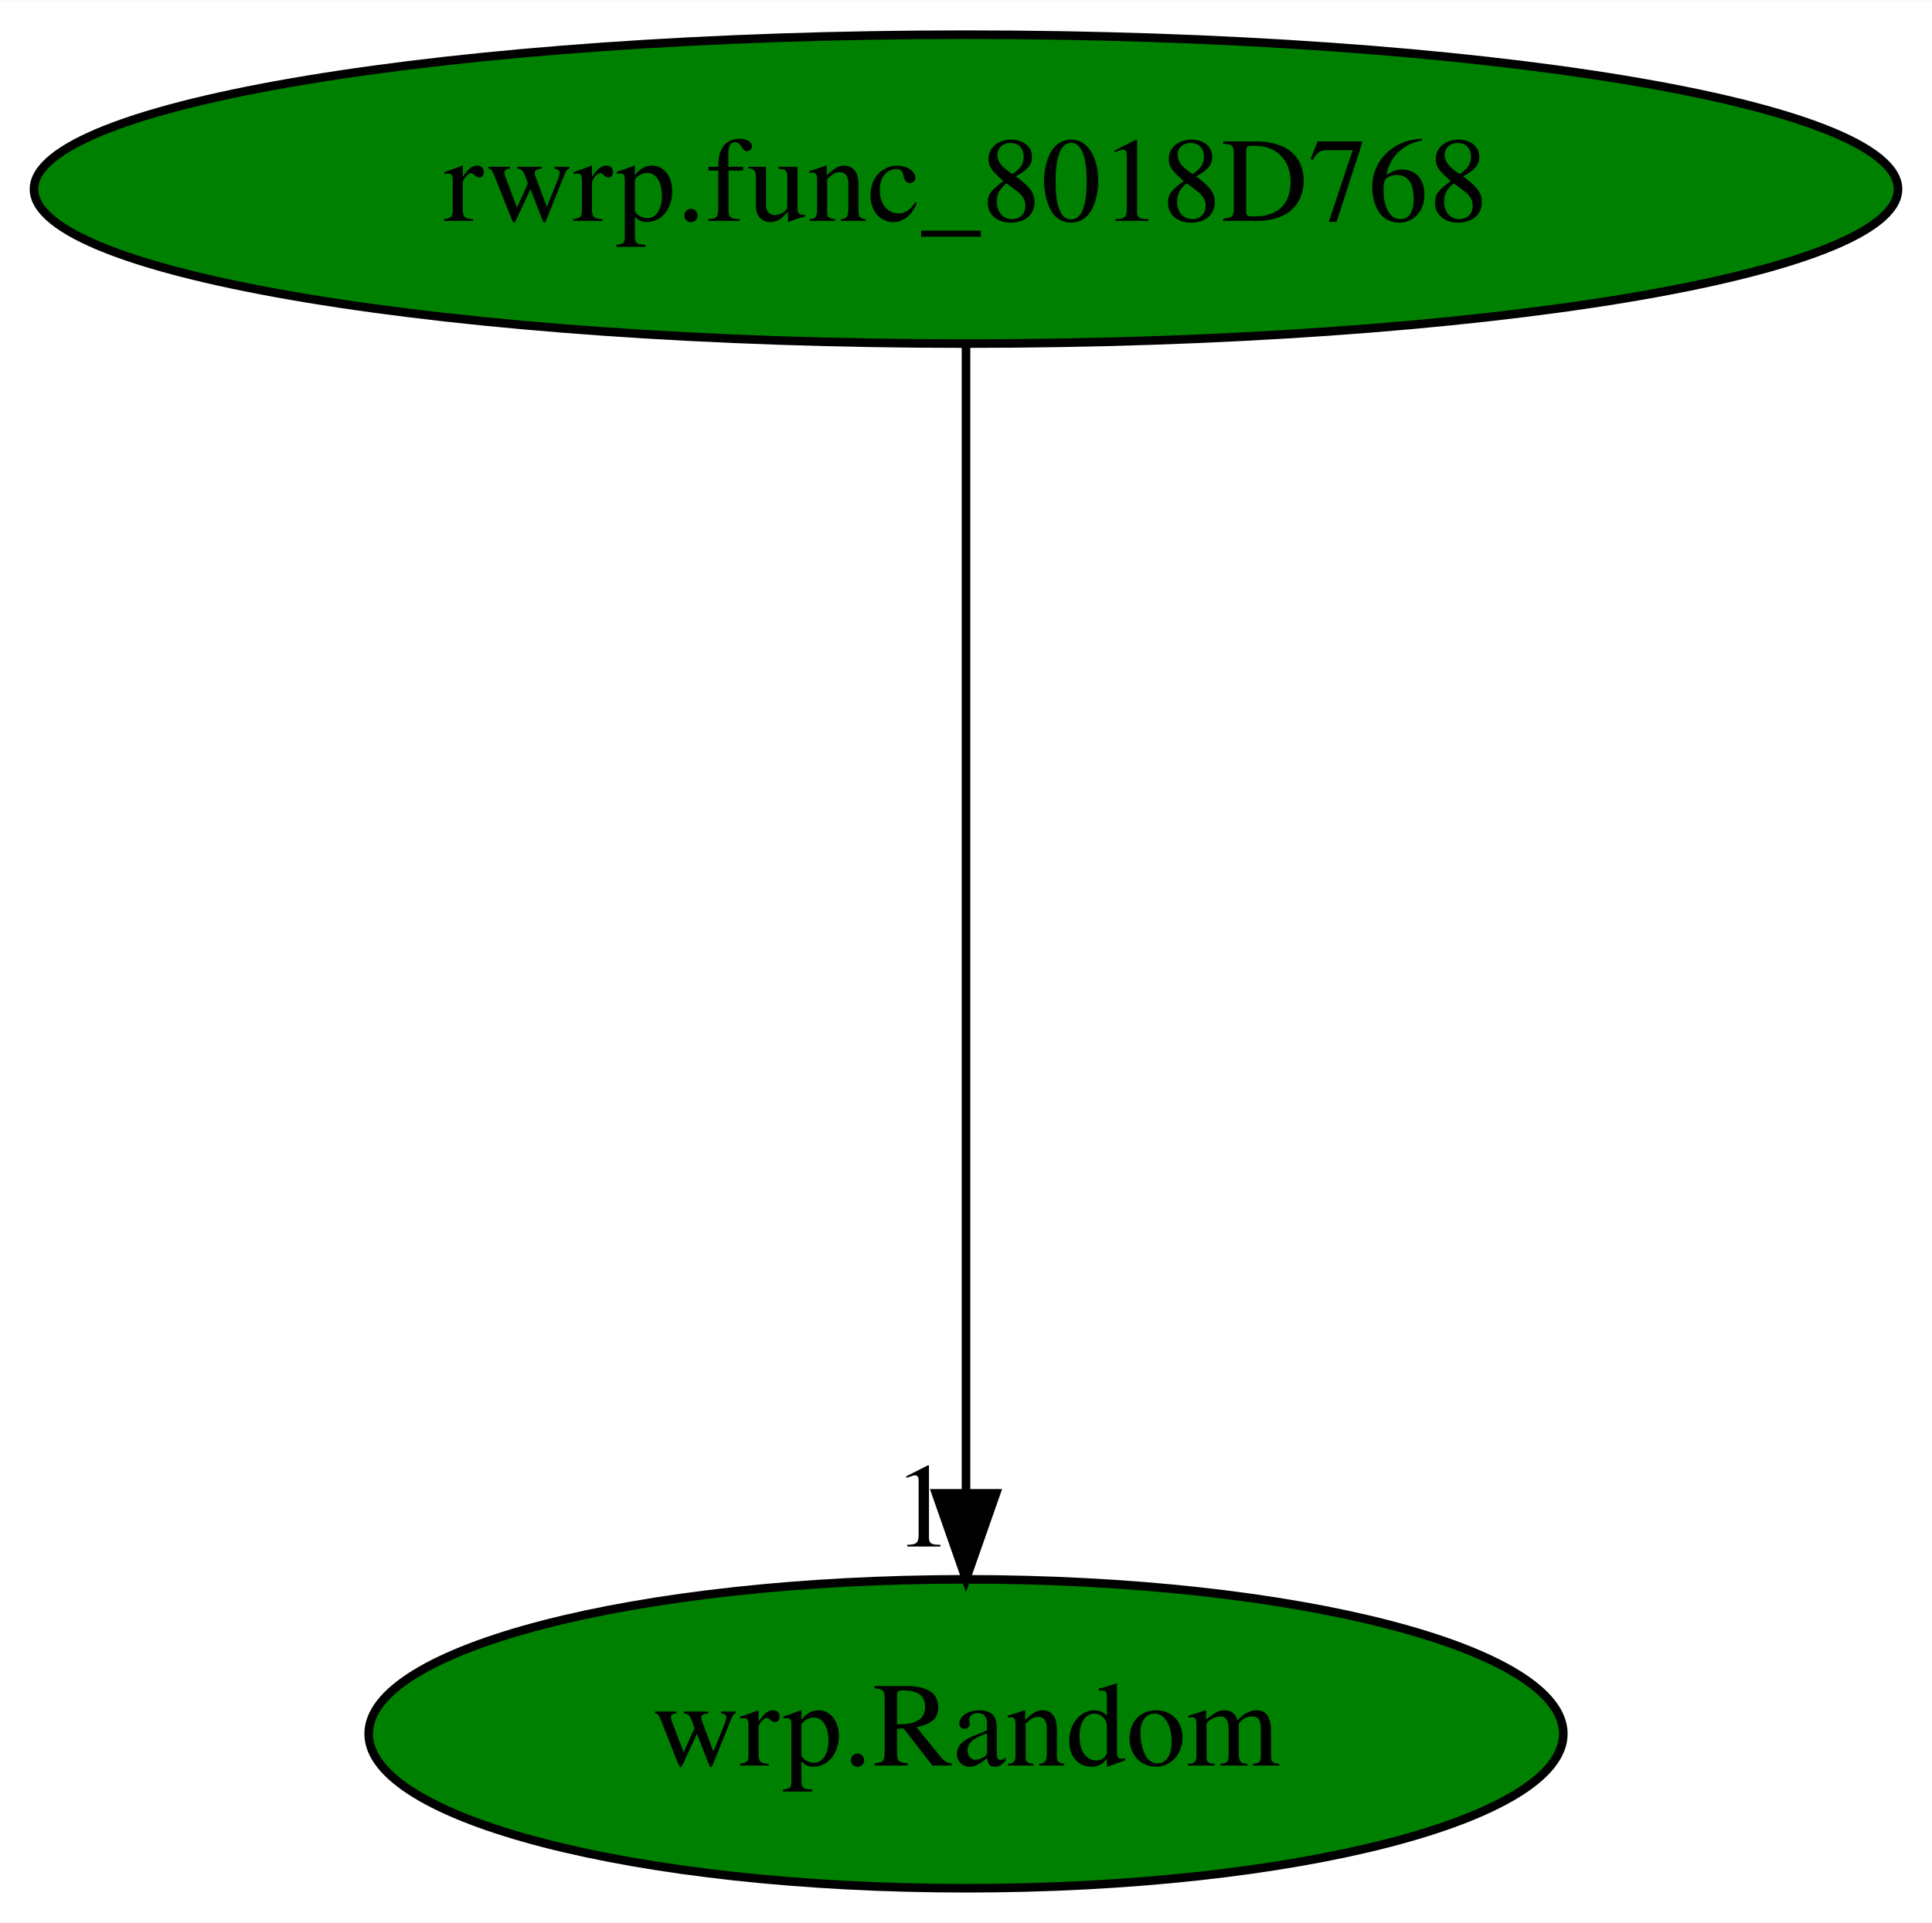
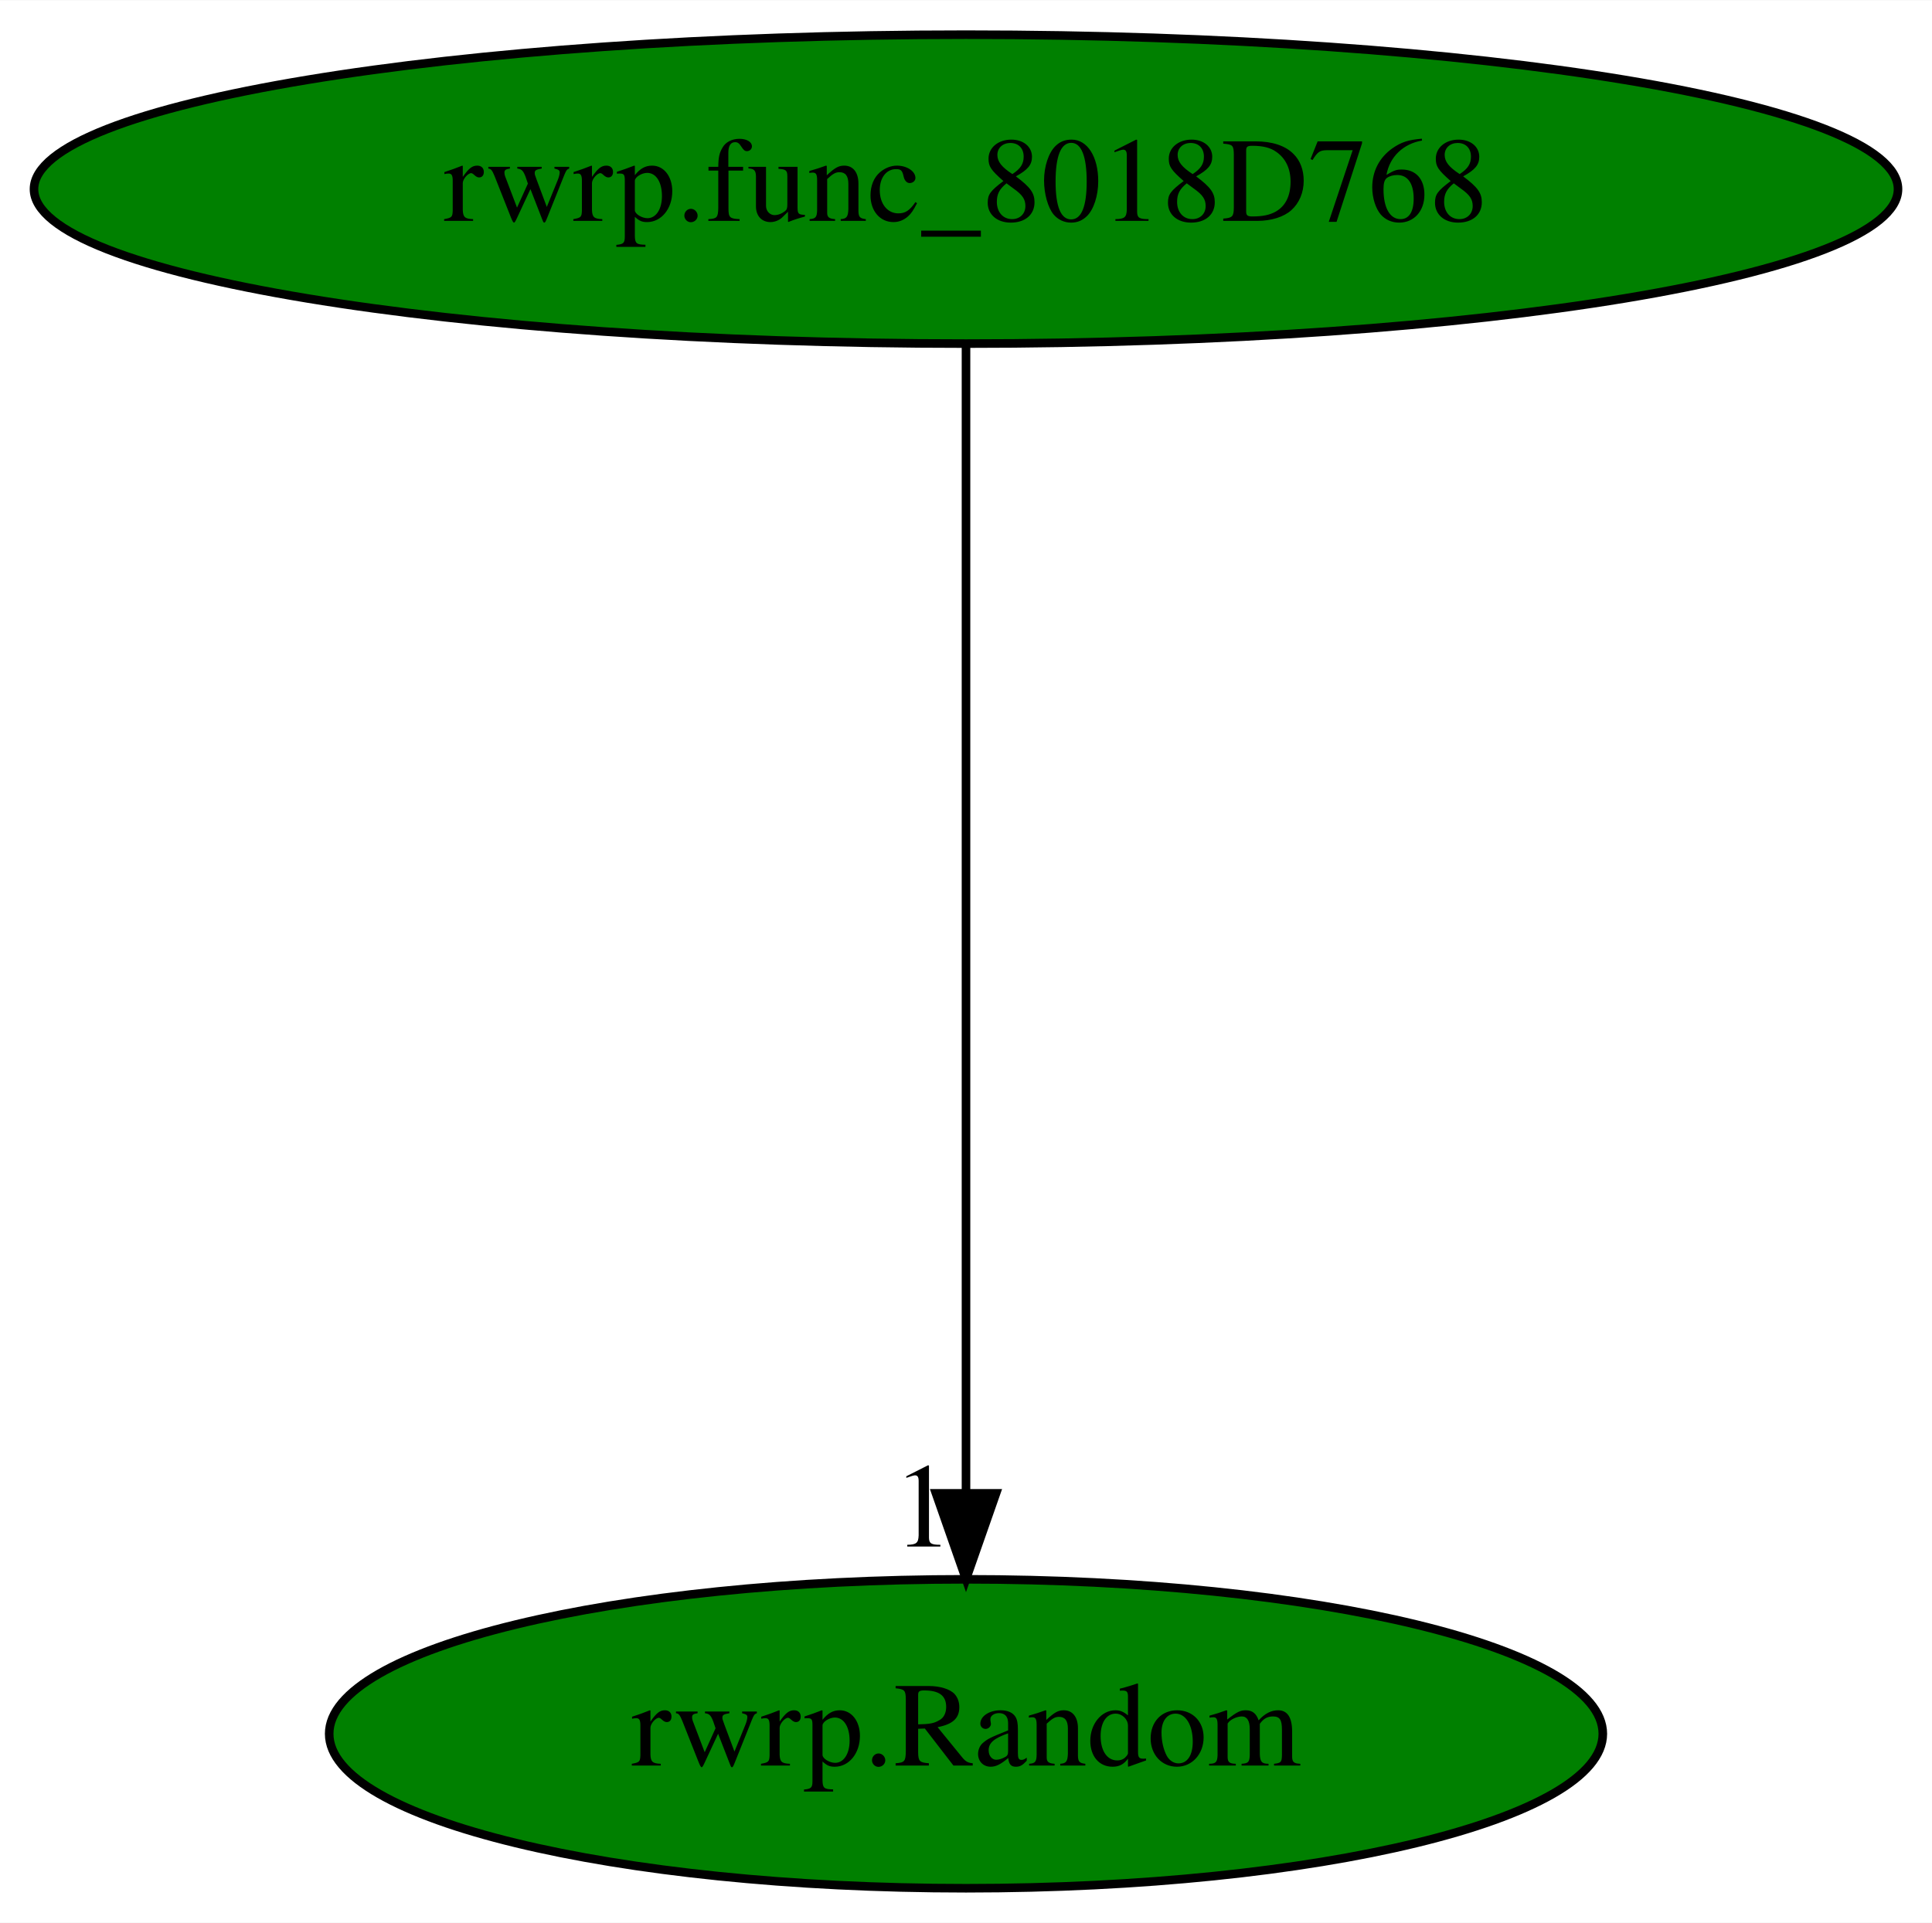
<svg xmlns="http://www.w3.org/2000/svg" xmlns:xlink="http://www.w3.org/1999/xlink" width="225pt" height="224pt" viewBox="0.00 0.00 225.08 224.00">
  <g id="graph0" class="graph" transform="scale(1 1) rotate(0) translate(4 220)">
    <polygon fill="white" stroke="transparent" points="-4,4 -4,-220 221.08,-220 221.08,4 -4,4" />
    <g id="node1" class="node">
      <ellipse fill="green" stroke="black" cx="108.54" cy="-198" rx="108.58" ry="18" />
      <text text-anchor="middle" x="108.54" y="-194.3" font-family="Times,serif" font-size="14.00">rwrp.func_8018D768</text>
    </g>
    <g id="node2" class="node">
      <g id="a_node2">
-         <a xlink:href="wrp.Random.svg" xlink:title="wrp.Random">
-           <ellipse fill="green" stroke="black" cx="108.54" cy="-18" rx="69.59" ry="18" />
-           <text text-anchor="middle" x="108.54" y="-14.3" font-family="Times,serif" font-size="14.00">wrp.Random</text>
+         <a xlink:href="rwrp.Random.svg" xlink:title="rwrp.Random">
+           <ellipse fill="green" stroke="black" cx="108.54" cy="-18" rx="74.19" ry="18" />
+           <text text-anchor="middle" x="108.54" y="-14.3" font-family="Times,serif" font-size="14.00">rwrp.Random</text>
        </a>
      </g>
    </g>
    <g id="edge1" class="edge">
      <path fill="none" stroke="black" d="M108.54,-179.93C108.54,-148.97 108.54,-83.3 108.54,-46.13" />
      <polygon fill="black" stroke="black" points="112.04,-46.02 108.54,-36.02 105.04,-46.02 112.04,-46.02" />
      <text text-anchor="middle" x="103.54" y="-39.82" font-family="Times,serif" font-size="14.00">1</text>
    </g>
  </g>
</svg>
